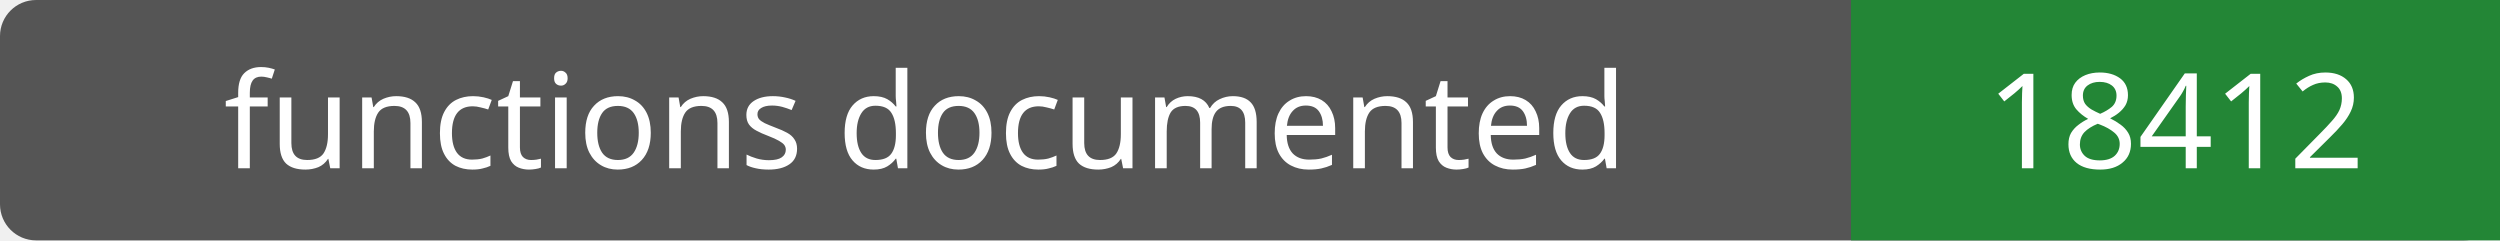
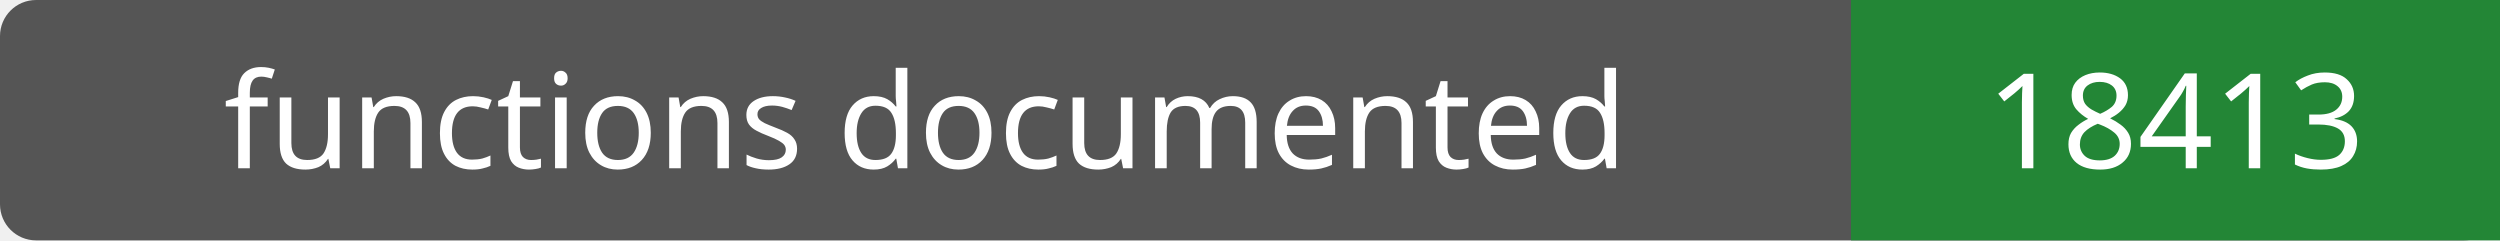
- <svg xmlns="http://www.w3.org/2000/svg" width="208" height="20" role="img" aria-label="functions documented: 18412">
+ <svg xmlns="http://www.w3.org/2000/svg" width="208" height="20" role="img" aria-label="functions documented: 18413">
  <rect width="208" height="20" rx="3" fill="#555" />
  <path fill="#238636" d="M154 0h54v20H154z" />
  <g fill="#fff" text-anchor="middle" font-family="Verdana,sans-serif" font-size="11">
    <text x="77.0" y="14">functions documented</text>
-     <text x="181.0" y="14">18412</text>
+     <text x="181.0" y="14">18413</text>
  </g>
</svg>
